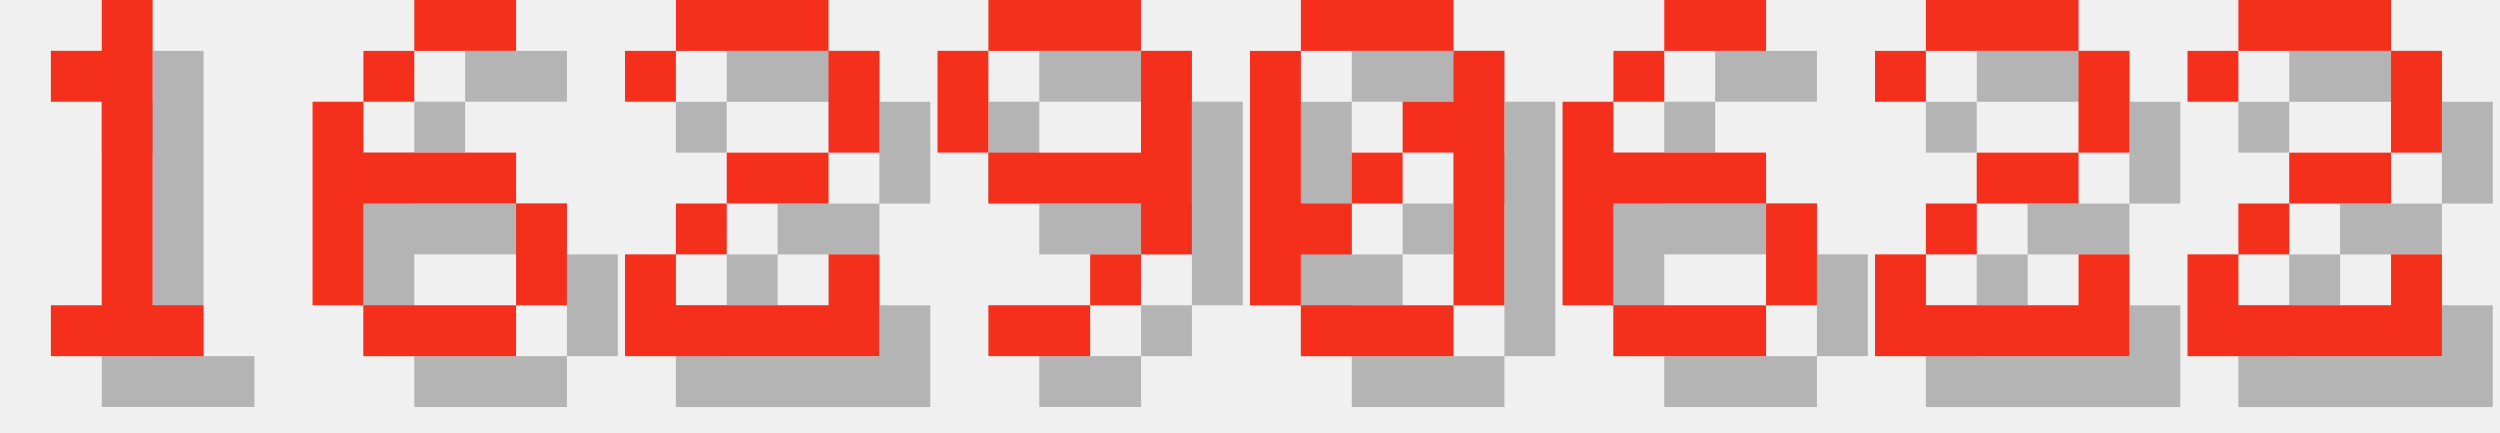
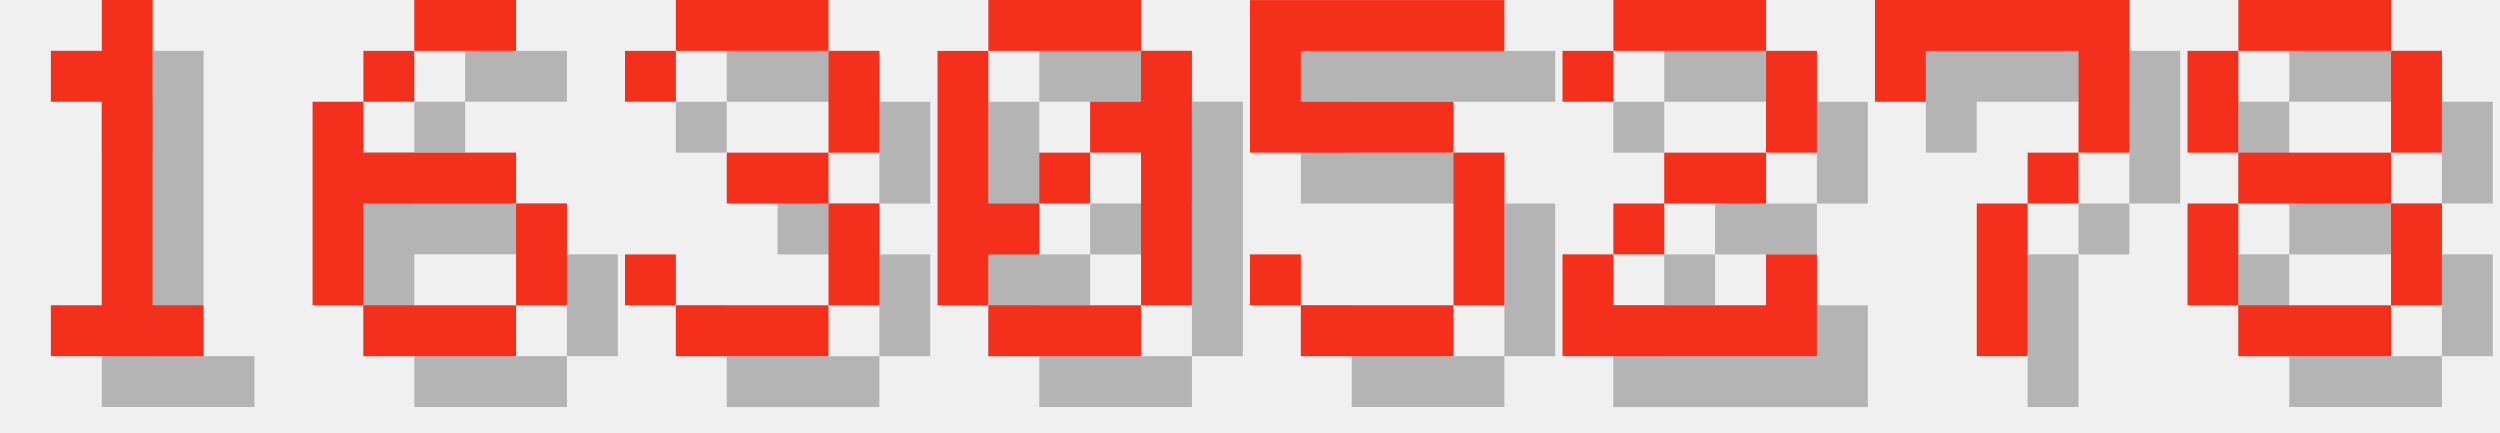
<svg xmlns="http://www.w3.org/2000/svg" version="1.1" width="208.0" height="36">
  <style>
        .text-foreground {
            fill: #F4301C;
        }
        .text-shadow {
            fill: #000000;
            fill-opacity: 0.25;
        }
    </style>
  <g class="digit" id="digit_1" transform="translate(0.0, 0), scale(4)">
    <path id="digit_1_shadow" class="text-shadow" d="m2.117 2.117v1.058h1.058v4.233h-1.058v1.058h3.175v-1.058h-1.058v-6.35h-1.058v1.058h-1.058z" fill-opacity=".5" style="paint-order:stroke fill markers" />
    <path id="digit_1_fg" class="text-foreground" d="m1.058 1.058v1.058h1.058v4.233h-1.058v1.058h3.175v-1.058h-1.058v-6.35h-1.058v1.058h-1.058z" fill="#fff" style="paint-order:stroke fill markers" />
  </g>
  <g class="digit" id="digit_6" transform="translate(26.0, 0), scale(4)">
    <path id="digit_6_shadow" class="text-shadow" d="m3.175 1.058v1.058h2.117v-1.058h-2.117zm0 1.058h-1.058v1.058h1.058v-1.058zm-1.058 1.058h-1.058v4.233h1.058v-2.117h3.175v-1.058h-3.175v-1.058zm3.175 2.117v2.117h1.058v-2.117h-1.058zm0 2.117h-3.175v1.058h3.175v-1.058z" fill-opacity=".5" style="paint-order:stroke fill markers" />
    <path id="digit_6_fg" class="text-foreground" d="m2.117 0v1.058h2.117v-1.058h-2.117zm0 1.058h-1.058v1.058h1.058v-1.058zm-1.058 1.058h-1.058v4.233h1.058v-2.117h3.175v-1.058h-3.175v-1.058zm3.175 2.117v2.117h1.058v-2.117h-1.058zm0 2.117h-3.175v1.058h3.175v-1.058z" fill="#fff" style="paint-order:stroke fill markers" />
  </g>
-   <g class="digit" id="digit_2" transform="translate(52.0, 0), scale(4)">
+   <g class="digit" id="digit_3" transform="translate(52.0, 0), scale(4)">
+     <path id="digit_3_shadow" class="text-shadow" d="m1.058 2.117v1.058h1.058v-1.058h3.175v2.117h-2.117v1.058h2.117v2.117h-3.175v-1.058h-1.058v1.058h1.058v1.058h3.175v-1.058h1.058v-2.117h-1.058v-1.058h1.058v-2.117h-1.058v-1.058h-3.175v1.058h-1.058z" fill-opacity=".5" style="paint-order:stroke fill markers" />
+     <path id="digit_3_fg" class="text-foreground" d="m0 1.058v1.058h1.058v-1.058h3.175v2.117h-2.117v1.058h2.117v2.117h-3.175v-1.058h-1.058v1.058h1.058v1.058h3.175v-1.058h1.058v-2.117h-1.058v-1.058h1.058v-2.117h-1.058v-1.058h-3.175v1.058h-1.058z" fill="#fff" style="paint-order:stroke fill markers" />
+   </g>
+   <g class="digit" id="digit_0" transform="translate(78.0, 0), scale(4)">
+     <path id="digit_0_shadow" class="text-shadow" d="m2.117 1.058v1.058h3.175v-1.058h-3.175zm3.175 1.058v1.058h-1.058v1.058h1.058v3.175h1.058v-5.292h-1.058zm0 5.292h-3.175v1.058h3.175v-1.058zm-3.175 0v-1.058h1.058v-1.058h-1.058v-3.175h-1.058v5.292h1.058zm1.058-2.117h1.058v-1.058h-1.058v1.058z" fill-opacity=".5" style="paint-order:stroke fill markers" />
+     <path id="digit_0_fg" class="text-foreground" d="m1.058 0v1.058h3.175v-1.058h-3.175zm3.175 1.058v1.058h-1.058v1.058h1.058v3.175h1.058v-5.292h-1.058zm0 5.292h-3.175v1.058h3.175v-1.058zm-3.175 0v-1.058h1.058v-1.058h-1.058v-3.175h-1.058v5.292h1.058zm1.058-2.117h1.058v-1.058h-1.058v1.058z" fill="#fff" style="paint-order:stroke fill markers" />
+   </g>
+   <g class="digit" id="digit_5" transform="translate(104.0, 0), scale(4)">
+     <path id="digit_5_shadow" class="text-shadow" d="m1.058 1.058v3.175h4.233v3.175h-3.175v-1.058h-1.058v1.058h1.058v1.058h3.175v-1.058h1.058v-3.175h-1.058v-1.058h-3.175v-1.058h4.233v-1.058h-5.292z" fill-opacity=".5" style="paint-order:stroke fill markers" />
+     <path id="digit_5_fg" class="text-foreground" d="m0 0v3.175h4.233v3.175h-3.175v-1.058h-1.058v1.058h1.058v1.058h3.175v-1.058h1.058v-3.175h-1.058v-1.058h-3.175v-1.058h4.233v-1.058h-5.292z" fill="#fff" style="paint-order:stroke fill markers" />
+   </g>
+   <g class="digit" id="digit_2" transform="translate(130.0, 0), scale(4)">
    <path id="digit_2_shadow" class="text-shadow" d="m1.058 2.117v1.058h1.058v-1.058h3.175v2.117h-2.117v1.058h-1.058v1.058h-1.058v2.117h5.292v-2.117h-1.058v1.058h-3.175v-1.058h1.058v-1.058h2.117v-1.058h1.058v-2.117h-1.058v-1.058h-3.175v1.058h-1.058z" fill-opacity=".5" style="paint-order:stroke fill markers" />
    <path id="digit_2_fg" class="text-foreground" d="m0 1.058v1.058h1.058v-1.058h3.175v2.117h-2.117v1.058h-1.058v1.058h-1.058v2.117h5.292v-2.117h-1.058v1.058h-3.175v-1.058h1.058v-1.058h2.117v-1.058h1.058v-2.117h-1.058v-1.058h-3.175v1.058h-1.058z" fill="#fff" style="paint-order:stroke fill markers" />
  </g>
-   <g class="digit" id="digit_9" transform="translate(78.0, 0), scale(4)">
-     <path id="digit_9_shadow" class="text-shadow" d="m2.117 1.058v1.058h3.175v-1.058h-3.175zm3.175 1.058v2.117h-3.175v1.058h3.175v1.058h1.058v-4.233h-1.058zm0 4.233h-1.058v1.058h1.058v-1.058zm-1.058 1.058h-2.117v1.058h2.117v-1.058zm-2.117-3.175v-2.117h-1.058v2.117h1.058z" fill-opacity=".5" style="paint-order:stroke fill markers" />
-     <path id="digit_9_fg" class="text-foreground" d="m1.058 0v1.058h3.175v-1.058h-3.175zm3.175 1.058v2.117h-3.175v1.058h3.175v1.058h1.058v-4.233h-1.058zm0 4.233h-1.058v1.058h1.058v-1.058zm-1.058 1.058h-2.117v1.058h2.117v-1.058zm-2.117-3.175v-2.117h-1.058v2.117h1.058z" fill="#fff" style="paint-order:stroke fill markers" />
+   <g class="digit" id="digit_7" transform="translate(156.0, 0), scale(4)">
+     <path id="digit_7_shadow" class="text-shadow" d="m1.058 1.058 2e-6 2.117h1.058v-1.058h3.175v1.058l2e-7 1.058h-1.058v1.058h-1.058l4e-7 3.175 1.058 1e-7v-3.175h1.058v-1.058h1.058l5e-7 -1.058v-2.117z" fill-opacity=".5" style="paint-order:stroke fill markers" />
+     <path id="digit_7_fg" class="text-foreground" d="m0 0 2e-6 2.117h1.058v-1.058h3.175v1.058l2e-7 1.058h-1.058v1.058h-1.058l4e-7 3.175 1.058 1e-7v-3.175h1.058v-1.058h1.058l5e-7 -1.058v-2.117z" fill="#fff" style="paint-order:stroke fill markers" />
  </g>
-   <g class="digit" id="digit_0" transform="translate(104.0, 0), scale(4)">
-     <path id="digit_0_shadow" class="text-shadow" d="m2.117 1.058v1.058h3.175v-1.058h-3.175zm3.175 1.058v1.058h-1.058v1.058h1.058v3.175h1.058v-5.292h-1.058zm0 5.292h-3.175v1.058h3.175v-1.058zm-3.175 0v-1.058h1.058v-1.058h-1.058v-3.175h-1.058v5.292h1.058zm1.058-2.117h1.058v-1.058h-1.058v1.058z" fill-opacity=".5" style="paint-order:stroke fill markers" />
-     <path id="digit_0_fg" class="text-foreground" d="m1.058 0v1.058h3.175v-1.058h-3.175zm3.175 1.058v1.058h-1.058v1.058h1.058v3.175h1.058v-5.292h-1.058zm0 5.292h-3.175v1.058h3.175v-1.058zm-3.175 0v-1.058h1.058v-1.058h-1.058v-3.175h-1.058v5.292h1.058zm1.058-2.117h1.058v-1.058h-1.058v1.058z" fill="#fff" style="paint-order:stroke fill markers" />
-   </g>
-   <g class="digit" id="digit_6" transform="translate(130.0, 0), scale(4)">
-     <path id="digit_6_shadow" class="text-shadow" d="m3.175 1.058v1.058h2.117v-1.058h-2.117zm0 1.058h-1.058v1.058h1.058v-1.058zm-1.058 1.058h-1.058v4.233h1.058v-2.117h3.175v-1.058h-3.175v-1.058zm3.175 2.117v2.117h1.058v-2.117h-1.058zm0 2.117h-3.175v1.058h3.175v-1.058z" fill-opacity=".5" style="paint-order:stroke fill markers" />
-     <path id="digit_6_fg" class="text-foreground" d="m2.117 0v1.058h2.117v-1.058h-2.117zm0 1.058h-1.058v1.058h1.058v-1.058zm-1.058 1.058h-1.058v4.233h1.058v-2.117h3.175v-1.058h-3.175v-1.058zm3.175 2.117v2.117h1.058v-2.117h-1.058zm0 2.117h-3.175v1.058h3.175v-1.058z" fill="#fff" style="paint-order:stroke fill markers" />
-   </g>
-   <g class="digit" id="digit_2" transform="translate(156.0, 0), scale(4)">
-     <path id="digit_2_shadow" class="text-shadow" d="m1.058 2.117v1.058h1.058v-1.058h3.175v2.117h-2.117v1.058h-1.058v1.058h-1.058v2.117h5.292v-2.117h-1.058v1.058h-3.175v-1.058h1.058v-1.058h2.117v-1.058h1.058v-2.117h-1.058v-1.058h-3.175v1.058h-1.058z" fill-opacity=".5" style="paint-order:stroke fill markers" />
-     <path id="digit_2_fg" class="text-foreground" d="m0 1.058v1.058h1.058v-1.058h3.175v2.117h-2.117v1.058h-1.058v1.058h-1.058v2.117h5.292v-2.117h-1.058v1.058h-3.175v-1.058h1.058v-1.058h2.117v-1.058h1.058v-2.117h-1.058v-1.058h-3.175v1.058h-1.058z" fill="#fff" style="paint-order:stroke fill markers" />
-   </g>
-   <g class="digit" id="digit_2" transform="translate(182.0, 0), scale(4)">
-     <path id="digit_2_shadow" class="text-shadow" d="m1.058 2.117v1.058h1.058v-1.058h3.175v2.117h-2.117v1.058h-1.058v1.058h-1.058v2.117h5.292v-2.117h-1.058v1.058h-3.175v-1.058h1.058v-1.058h2.117v-1.058h1.058v-2.117h-1.058v-1.058h-3.175v1.058h-1.058z" fill-opacity=".5" style="paint-order:stroke fill markers" />
-     <path id="digit_2_fg" class="text-foreground" d="m0 1.058v1.058h1.058v-1.058h3.175v2.117h-2.117v1.058h-1.058v1.058h-1.058v2.117h5.292v-2.117h-1.058v1.058h-3.175v-1.058h1.058v-1.058h2.117v-1.058h1.058v-2.117h-1.058v-1.058h-3.175v1.058h-1.058z" fill="#fff" style="paint-order:stroke fill markers" />
+   <g class="digit" id="digit_8" transform="translate(182.0, 0), scale(4)">
+     <path id="digit_8_shadow" class="text-shadow" d="m2.117 1.058v1.058h3.175v-1.058h-3.175zm3.175 1.058v2.117h1.058v-2.117h-1.058zm0 2.117h-3.175v1.058h3.175v-1.058zm0 1.058v2.117h1.058v-2.117h-1.058zm0 2.117h-3.175v1.058h3.175v-1.058zm-3.175 0v-2.117h-1.058v2.117h1.058zm0-3.175v-2.117h-1.058v2.117h1.058z" fill-opacity=".5" style="paint-order:stroke fill markers" />
+     <path id="digit_8_fg" class="text-foreground" d="m1.058 0v1.058h3.175v-1.058h-3.175zm3.175 1.058v2.117h1.058v-2.117h-1.058zm0 2.117h-3.175v1.058h3.175v-1.058zm0 1.058v2.117h1.058v-2.117h-1.058zm0 2.117h-3.175v1.058h3.175v-1.058zm-3.175 0v-2.117h-1.058v2.117h1.058zm0-3.175v-2.117h-1.058v2.117h1.058z" fill="#fff" style="paint-order:stroke fill markers" />
  </g>
</svg>
